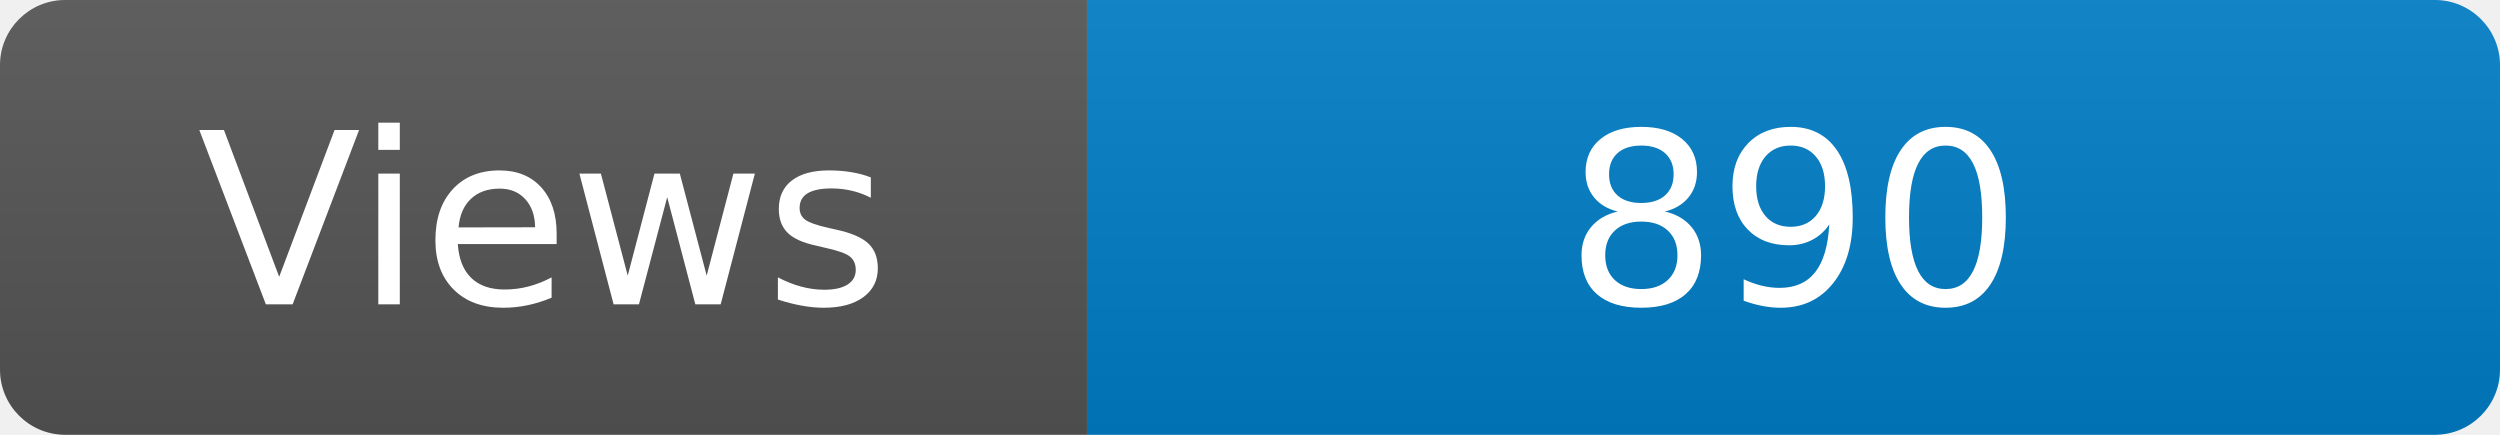
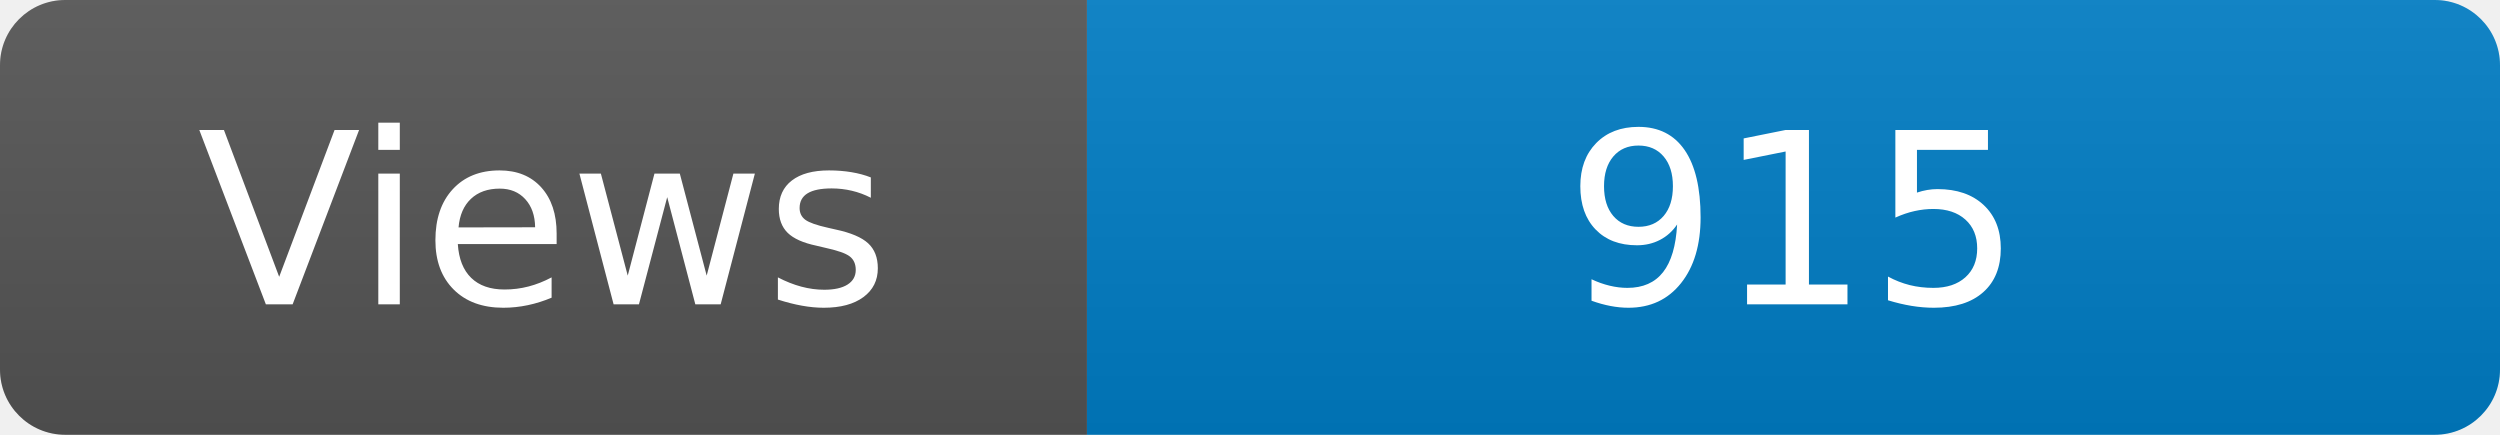
<svg xmlns="http://www.w3.org/2000/svg" width="115" height="20" role="img" aria-label="Maintained?: yes">
  <linearGradient id="s" x2="0" y2="100%">
    <stop offset="0" stop-color="#bbb" stop-opacity=".1" />
    <stop offset="1" stop-opacity=".1" />
  </linearGradient>
  <clipPath id="r">
    <rect width="115" height="20" rx="3" fill="#fff" />
  </clipPath>
  <g clip-path="url(#r)">
    <rect width="50" height="20" fill="#555" />
    <rect x="50" width="160" height="20" fill="#007ec6" />
    <rect width="115" height="20" fill="url(#s)" />
  </g>
  <g fill="#fff" text-anchor="middle" font-family="Verdana,Geneva,DejaVu Sans,sans-serif" font-size="110">
    <text x="250" y="140" transform="scale(.1)" fill="#fff">Views</text>
-     <text x="825" y="140" transform="scale(.1)" fill="#fff">890</text>
+     <text x="825" y="140" transform="scale(.1)" fill="#fff">915</text>
  </g>
</svg>
